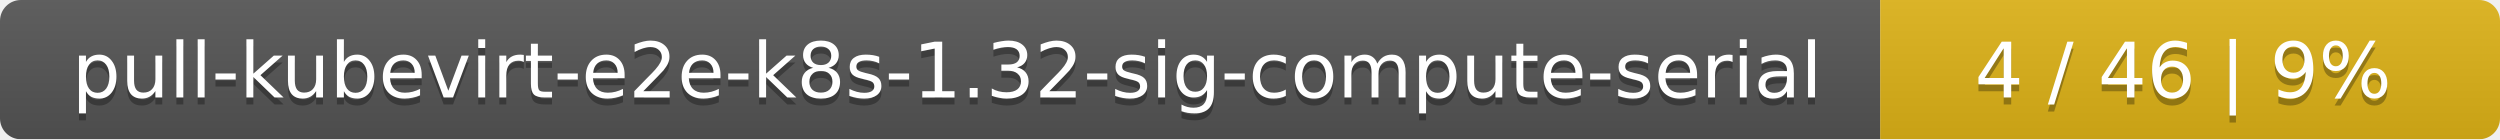
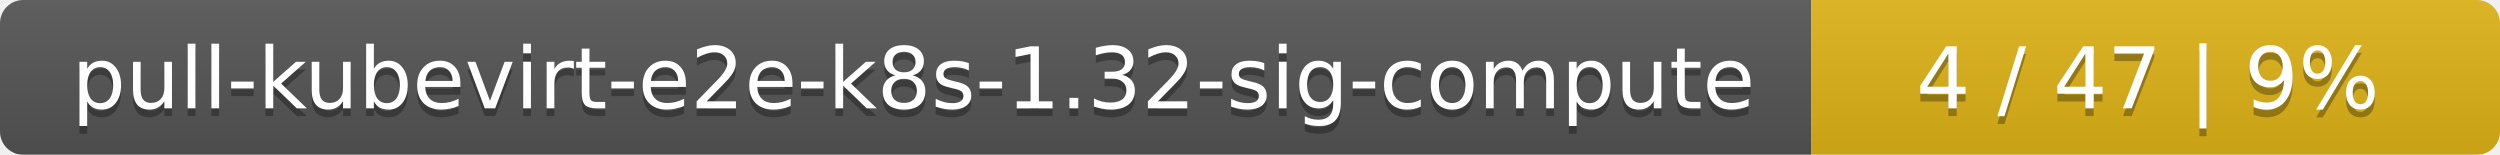
- <svg xmlns="http://www.w3.org/2000/svg" width="359" height="20">
+ <svg xmlns="http://www.w3.org/2000/svg" width="323" height="20">
  <linearGradient id="smooth" x2="0" y2="100%">
    <stop offset="0" stop-color="#bbb" stop-opacity=".1" />
    <stop offset="1" stop-opacity=".1" />
  </linearGradient>
  <mask id="round">
-     <rect width="359" height="20" rx="3" fill="#fff" />
+     <rect width="323" height="20" rx="3" fill="#fff" />
  </mask>
  <g mask="url(#round)">
-     <rect width="270" height="20" fill="#555" />
-     <rect x="270" width="89" height="20" fill="#dfb317" />
-     <rect width="359" height="20" fill="url(#smooth)" />
+     <rect width="234" height="20" fill="#555" />
+     <rect x="234" width="89" height="20" fill="#dfb317" />
+     <rect width="323" height="20" fill="url(#smooth)" />
  </g>
  <g fill="#fff" text-anchor="middle" font-family="DejaVu Sans,Verdana,Geneva,sans-serif" font-size="11">
-     <text x="136" y="15" fill="#010101" fill-opacity=".3">pull-kubevirt-e2e-k8s-1.32-sig-compute-serial</text>
-     <text x="136" y="14">pull-kubevirt-e2e-k8s-1.32-sig-compute-serial</text>
-     <text x="313.5" y="15" fill="#010101" fill-opacity=".3">4 / 46    |    9%</text>
-     <text x="313.5" y="14">4 / 46    |    9%</text>
+     <text x="118" y="15" fill="#010101" fill-opacity=".3">pull-kubevirt-e2e-k8s-1.32-sig-compute</text>
+     <text x="118" y="14">pull-kubevirt-e2e-k8s-1.32-sig-compute</text>
+     <text x="277.5" y="15" fill="#010101" fill-opacity=".3">4 / 47    |    9%</text>
+     <text x="277.5" y="14">4 / 47    |    9%</text>
  </g>
</svg>
